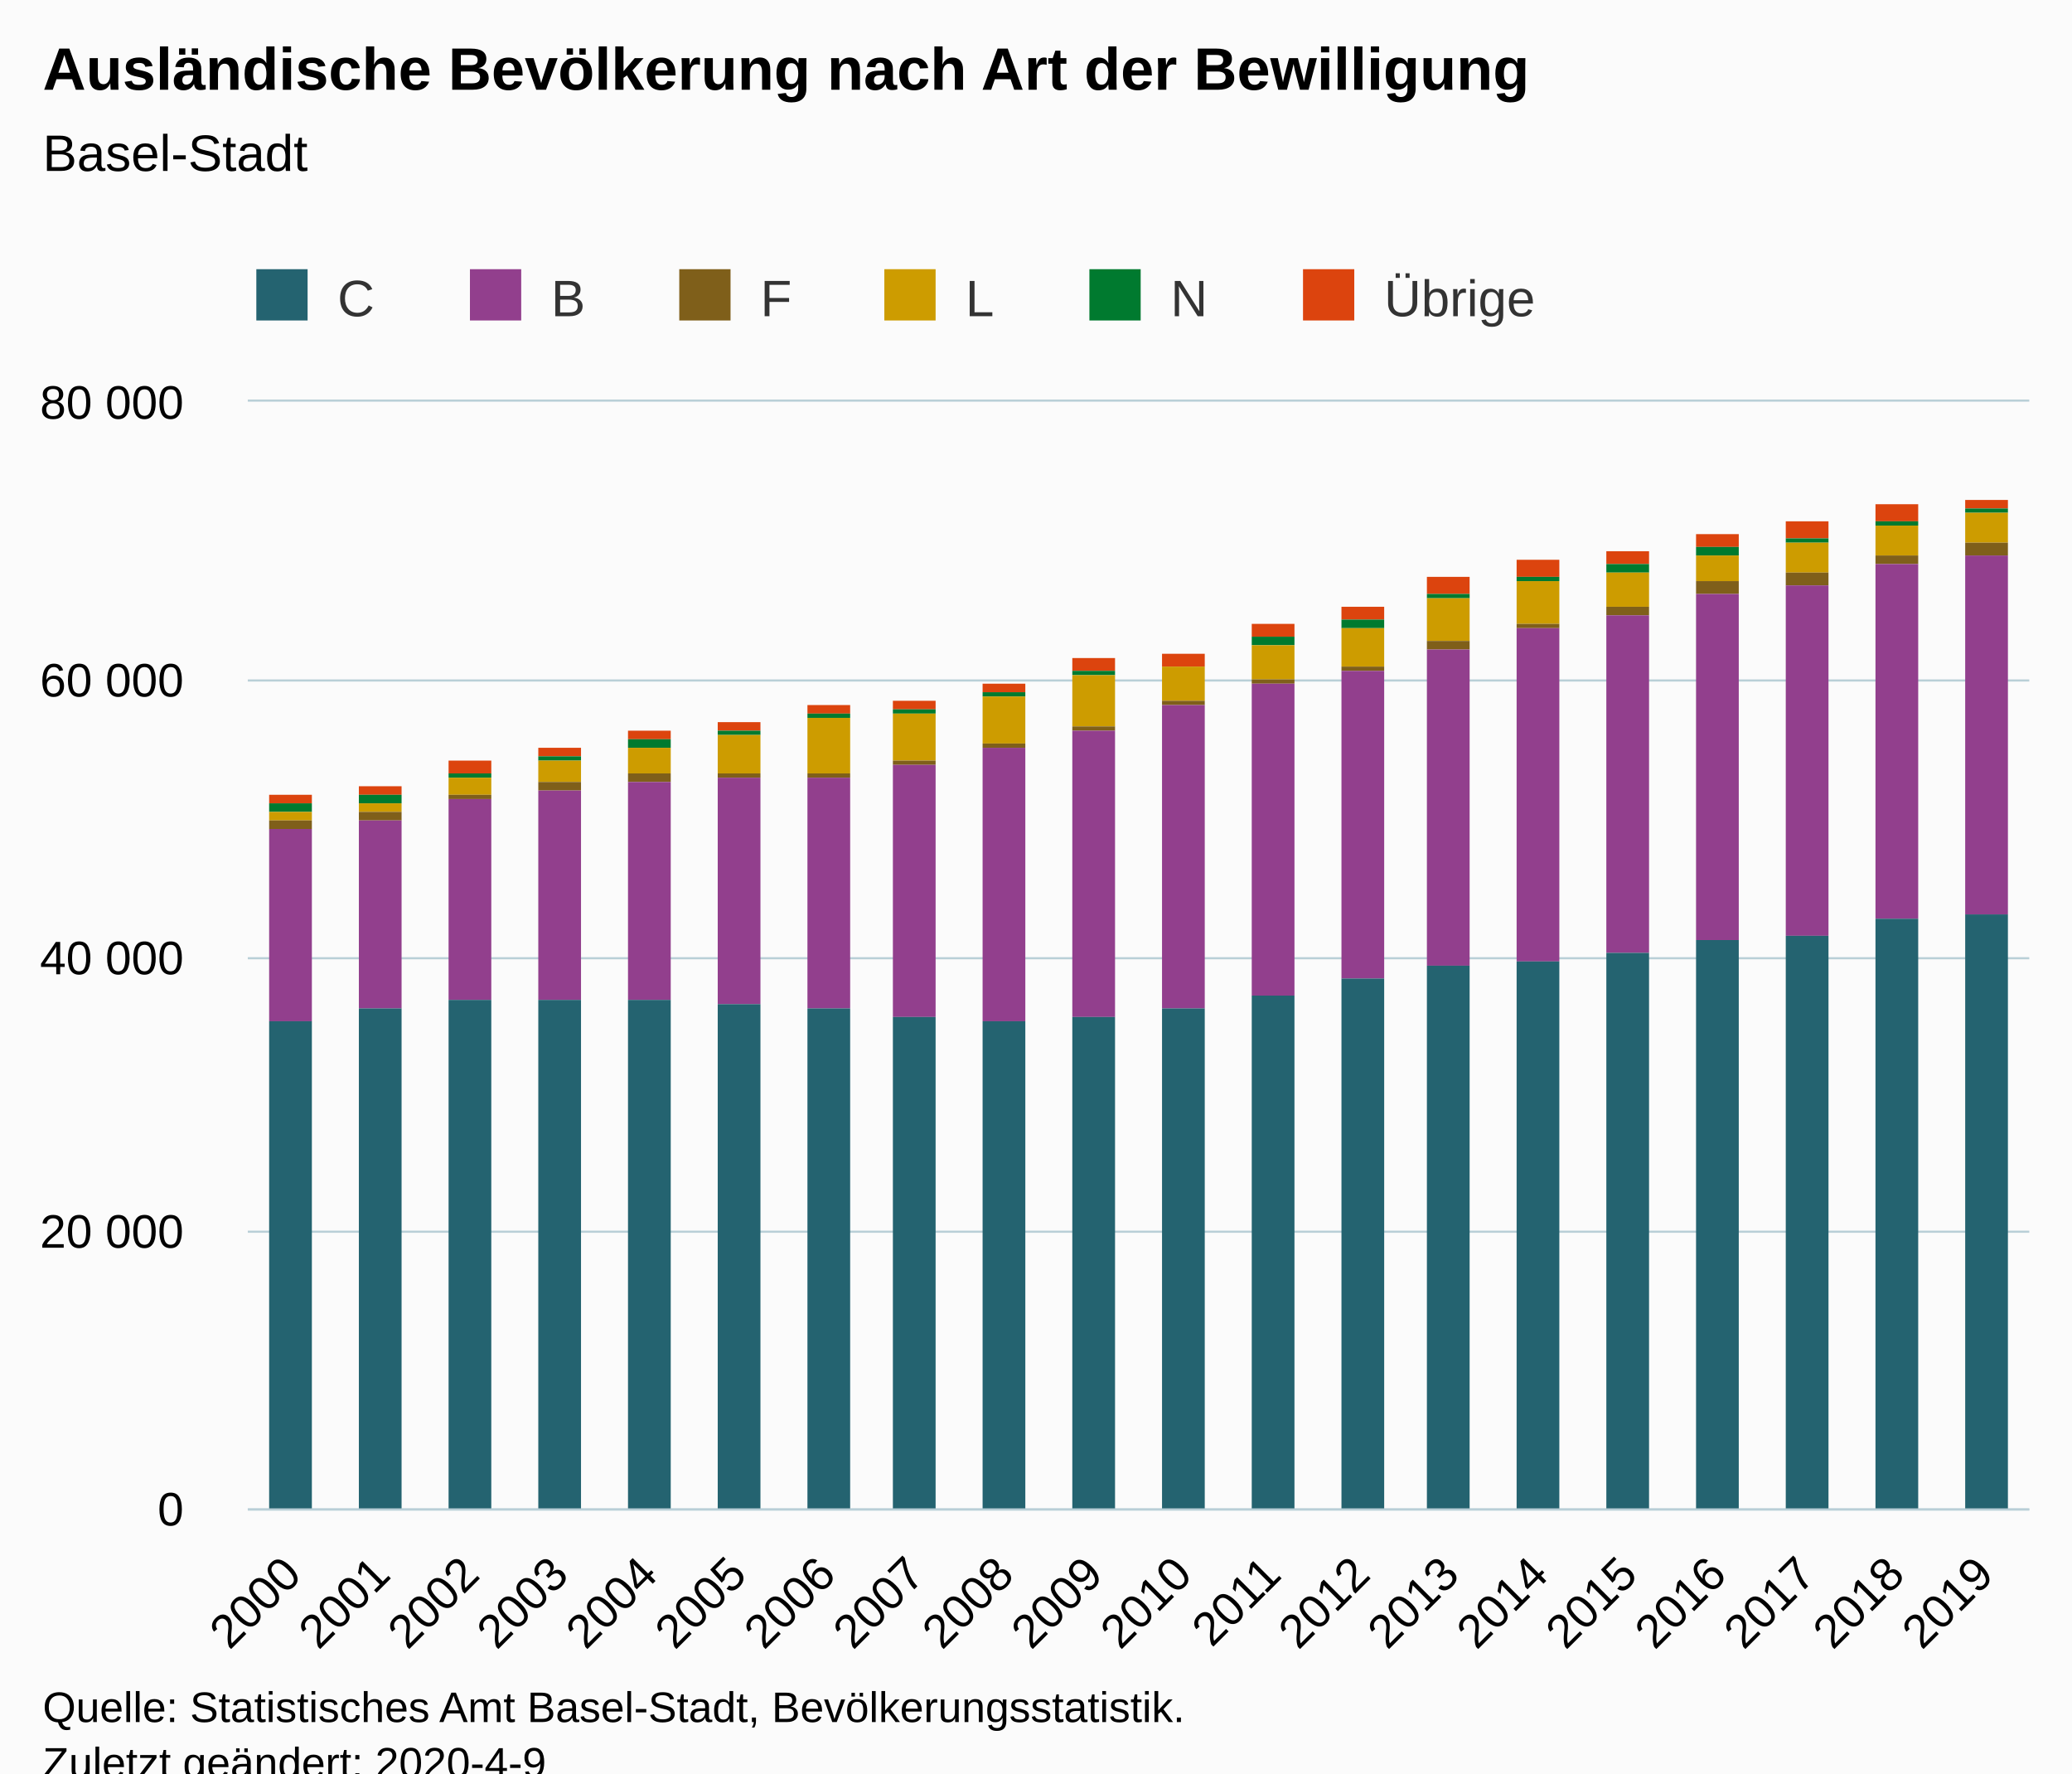
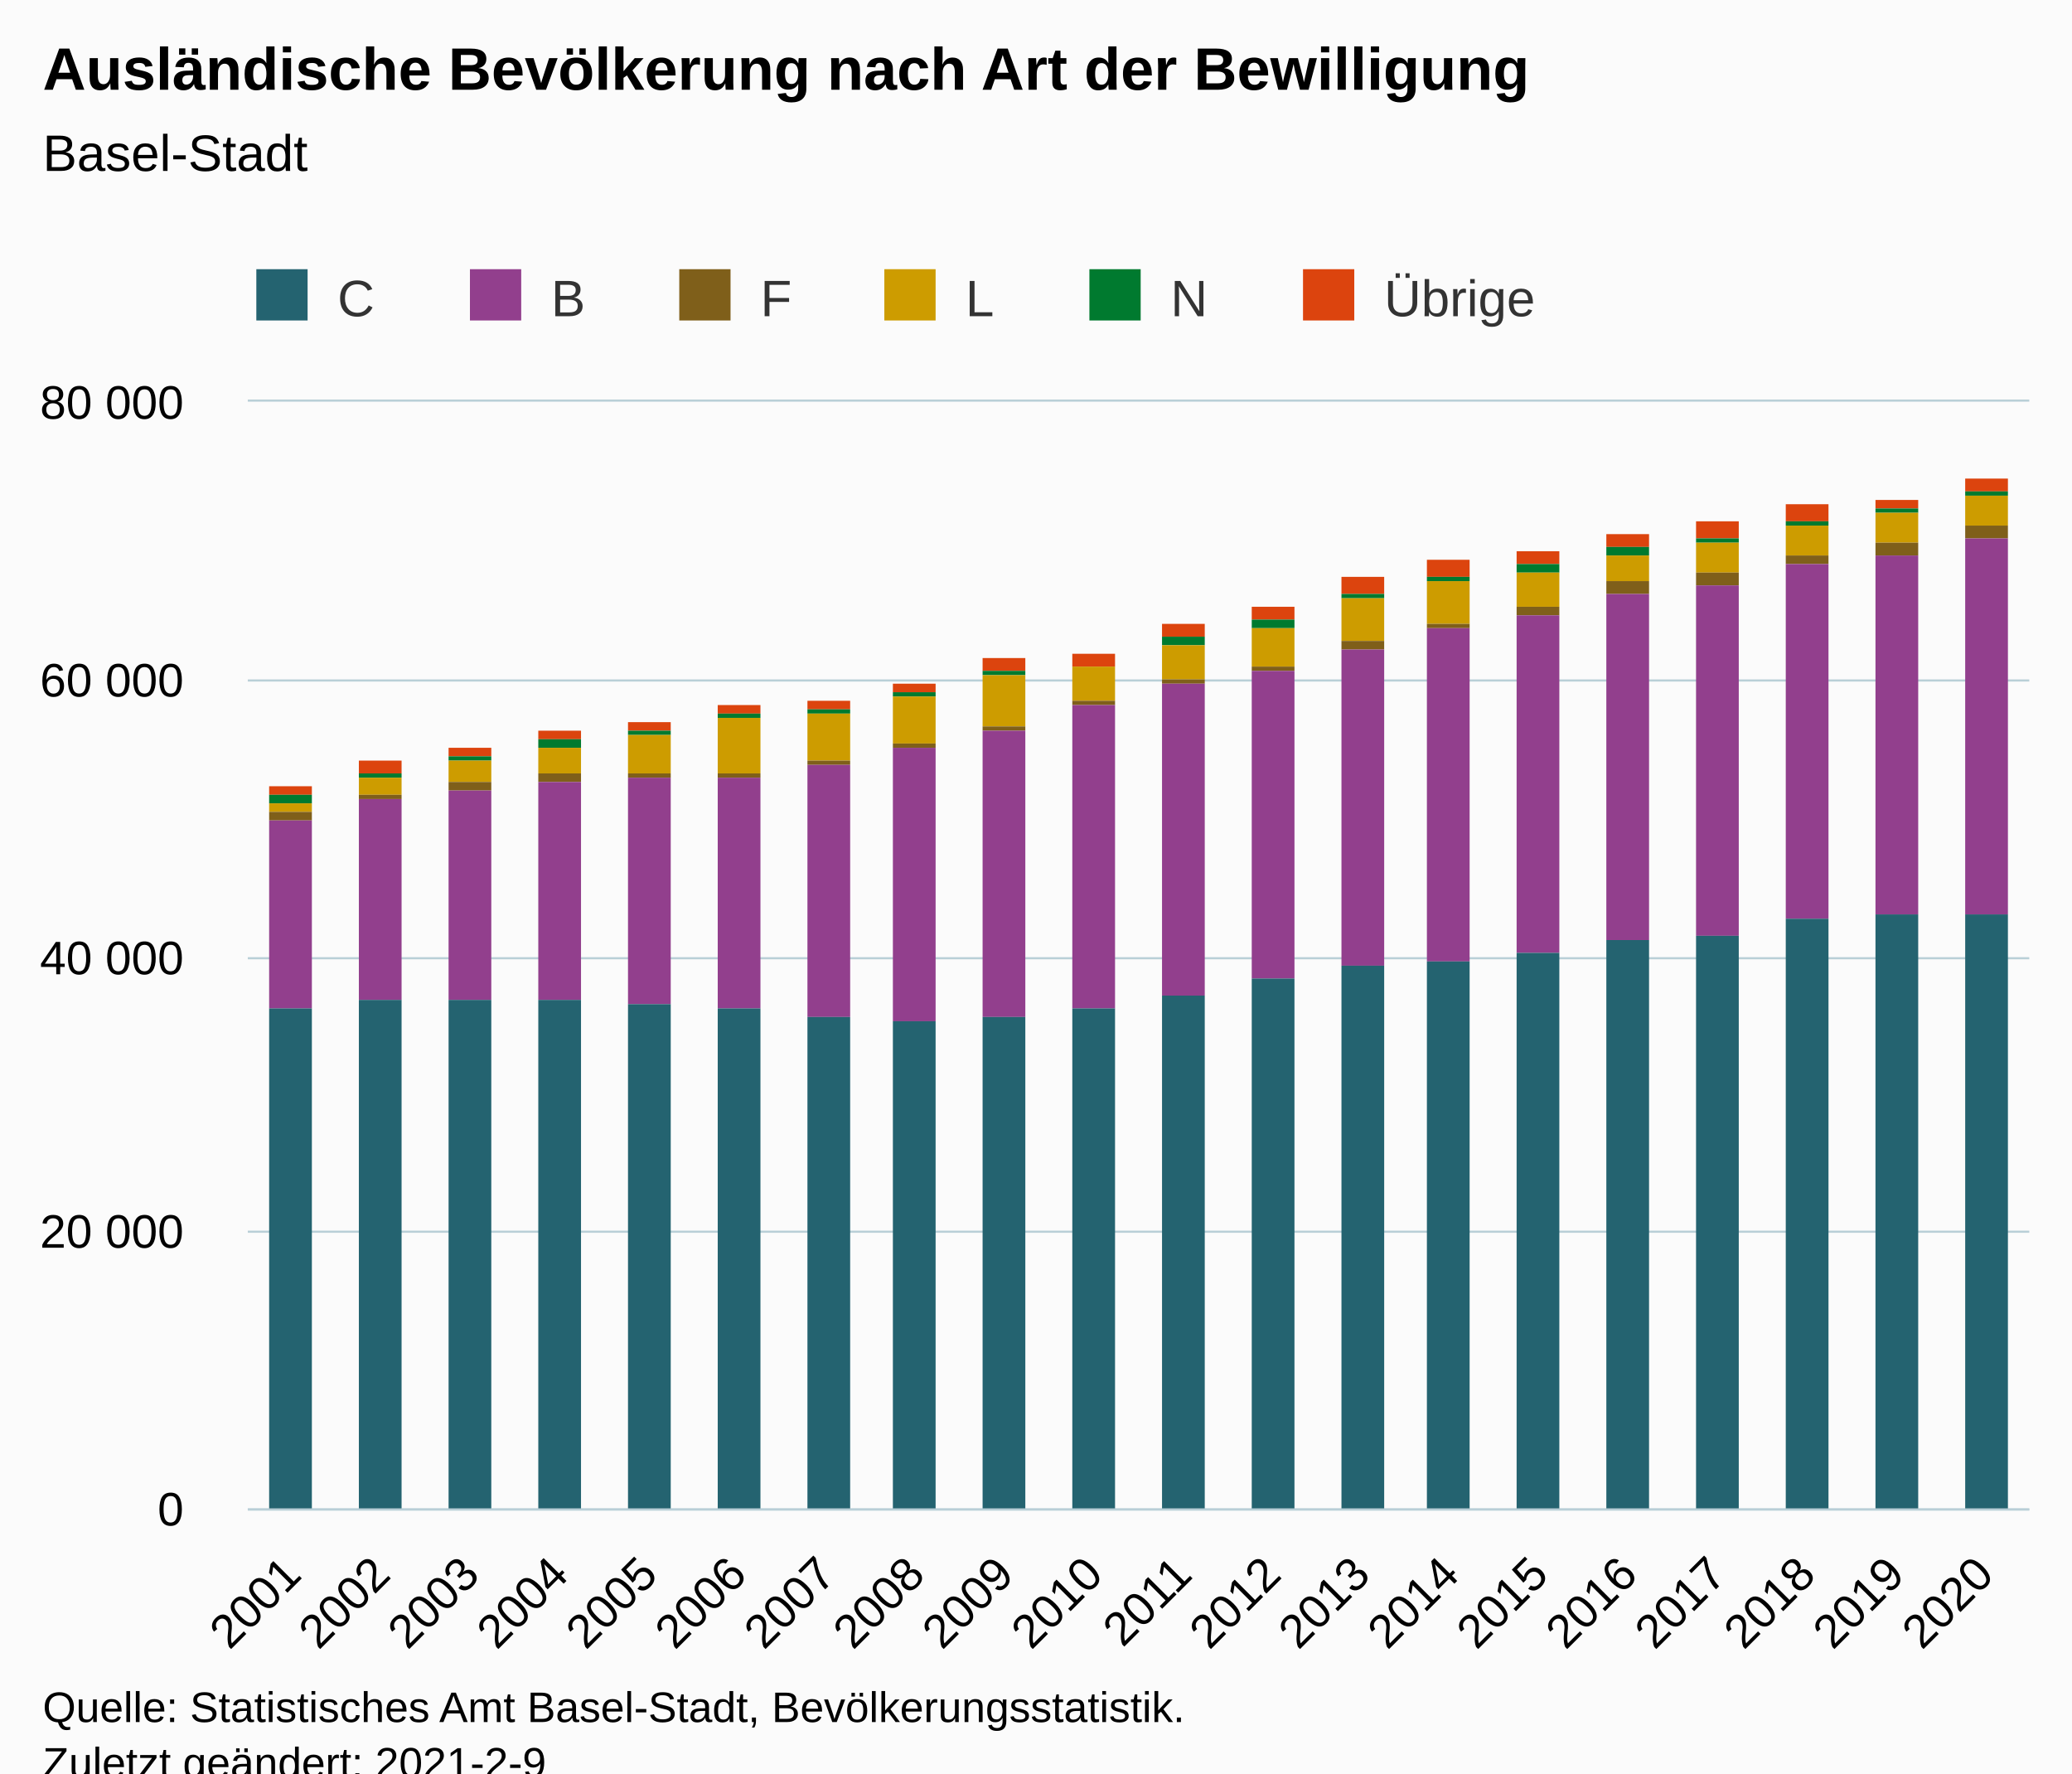
<svg xmlns="http://www.w3.org/2000/svg" version="1.1" class="highcharts-root" style="font-family:Arial;font-size:12px;" viewBox="0 0 485 415">
  <defs>
-     <clipPath id="highcharts-ls06q4h-126-">
+     <clipPath id="highcharts-sz462hm-126-">
      <rect x="0" y="0" width="417" height="259" fill="none" />
    </clipPath>
-     <clipPath id="highcharts-ls06q4h-147-">
+     <clipPath id="highcharts-sz462hm-147-">
      <rect x="0" y="0" width="417" height="259" fill="none" />
    </clipPath>
  </defs>
  <rect fill="#fbfbfb" class="highcharts-background" x="0" y="0" width="485" height="428" rx="0" ry="0" />
  <rect fill="none" class="highcharts-plot-background" x="58" y="94" width="417" height="259" />
  <g class="highcharts-pane-group" data-z-index="0" />
  <g class="highcharts-grid highcharts-xaxis-grid" data-z-index="1">
    <path fill="none" data-z-index="1" class="highcharts-grid-line" d="M 78.5 94 L 78.5 353" opacity="1" />
    <path fill="none" data-z-index="1" class="highcharts-grid-line" d="M 99.5 94 L 99.5 353" opacity="1" />
    <path fill="none" data-z-index="1" class="highcharts-grid-line" d="M 120.5 94 L 120.5 353" opacity="1" />
    <path fill="none" data-z-index="1" class="highcharts-grid-line" d="M 140.5 94 L 140.5 353" opacity="1" />
    <path fill="none" data-z-index="1" class="highcharts-grid-line" d="M 161.5 94 L 161.5 353" opacity="1" />
    <path fill="none" data-z-index="1" class="highcharts-grid-line" d="M 182.5 94 L 182.5 353" opacity="1" />
    <path fill="none" data-z-index="1" class="highcharts-grid-line" d="M 203.5 94 L 203.5 353" opacity="1" />
    <path fill="none" data-z-index="1" class="highcharts-grid-line" d="M 224.5 94 L 224.5 353" opacity="1" />
    <path fill="none" data-z-index="1" class="highcharts-grid-line" d="M 245.5 94 L 245.5 353" opacity="1" />
    <path fill="none" data-z-index="1" class="highcharts-grid-line" d="M 266.5 94 L 266.5 353" opacity="1" />
    <path fill="none" data-z-index="1" class="highcharts-grid-line" d="M 286.5 94 L 286.5 353" opacity="1" />
    <path fill="none" data-z-index="1" class="highcharts-grid-line" d="M 307.5 94 L 307.5 353" opacity="1" />
    <path fill="none" data-z-index="1" class="highcharts-grid-line" d="M 328.5 94 L 328.5 353" opacity="1" />
    <path fill="none" data-z-index="1" class="highcharts-grid-line" d="M 349.5 94 L 349.5 353" opacity="1" />
    <path fill="none" data-z-index="1" class="highcharts-grid-line" d="M 370.5 94 L 370.5 353" opacity="1" />
    <path fill="none" data-z-index="1" class="highcharts-grid-line" d="M 391.5 94 L 391.5 353" opacity="1" />
    <path fill="none" data-z-index="1" class="highcharts-grid-line" d="M 411.5 94 L 411.5 353" opacity="1" />
    <path fill="none" data-z-index="1" class="highcharts-grid-line" d="M 432.5 94 L 432.5 353" opacity="1" />
    <path fill="none" data-z-index="1" class="highcharts-grid-line" d="M 453.5 94 L 453.5 353" opacity="1" />
    <path fill="none" data-z-index="1" class="highcharts-grid-line" d="M 474.5 94 L 474.5 353" opacity="1" />
    <path fill="none" data-z-index="1" class="highcharts-grid-line" d="M 57.5 94 L 57.5 353" opacity="1" />
  </g>
  <g class="highcharts-grid highcharts-yaxis-grid" data-z-index="1">
    <path fill="none" stroke="#B9CFD7" stroke-width="0.5" data-z-index="1" class="highcharts-grid-line" d="M 58 353.25 L 475 353.25" opacity="1" />
    <path fill="none" stroke="#B9CFD7" stroke-width="0.5" data-z-index="1" class="highcharts-grid-line" d="M 58 288.25 L 475 288.25" opacity="1" />
    <path fill="none" stroke="#B9CFD7" stroke-width="0.5" data-z-index="1" class="highcharts-grid-line" d="M 58 224.25 L 475 224.25" opacity="1" />
    <path fill="none" stroke="#B9CFD7" stroke-width="0.5" data-z-index="1" class="highcharts-grid-line" d="M 58 159.25 L 475 159.25" opacity="1" />
    <path fill="none" stroke="#B9CFD7" stroke-width="0.5" data-z-index="1" class="highcharts-grid-line" d="M 58 93.75 L 475 93.75" opacity="1" />
  </g>
  <rect fill="none" class="highcharts-plot-border" data-z-index="1" x="58" y="94" width="417" height="259" />
  <g class="highcharts-axis highcharts-xaxis" data-z-index="2">
    <path fill="none" class="highcharts-axis-line" stroke="#B9CFD7" stroke-width="0.5" data-z-index="7" d="M 58 353.25 L 475 353.25" />
  </g>
  <g class="highcharts-axis highcharts-yaxis" data-z-index="2">
    <path fill="none" class="highcharts-axis-line" data-z-index="7" d="M 58 94 L 58 353" />
  </g>
  <g class="highcharts-series-group" data-z-index="3">
-     <g class="highcharts-series highcharts-series-0 highcharts-column-series" data-z-index="0.1" opacity="1" transform="translate(58,94) scale(1 1)" clip-path="url(#highcharts-ls06q4h-147-)">
-       <rect x="5" y="92" width="10" height="2" fill="#DC440E" opacity="1" class="highcharts-point" />
-       <rect x="26" y="90" width="10" height="2" fill="#DC440E" opacity="1" class="highcharts-point" />
-       <rect x="47" y="84" width="10" height="3" fill="#DC440E" opacity="1" class="highcharts-point" />
-       <rect x="68" y="81" width="10" height="2" fill="#DC440E" opacity="1" class="highcharts-point" />
-       <rect x="89" y="77" width="10" height="2" fill="#DC440E" opacity="1" class="highcharts-point" />
-       <rect x="110" y="75" width="10" height="2" fill="#DC440E" opacity="1" class="highcharts-point" />
-       <rect x="131" y="71" width="10" height="2" fill="#DC440E" opacity="1" class="highcharts-point" />
-       <rect x="151" y="70" width="10" height="2" fill="#DC440E" opacity="1" class="highcharts-point" />
-       <rect x="172" y="66" width="10" height="2" fill="#DC440E" opacity="1" class="highcharts-point" />
-       <rect x="193" y="60" width="10" height="3" fill="#DC440E" opacity="1" class="highcharts-point" />
-       <rect x="214" y="59" width="10" height="3" fill="#DC440E" opacity="1" class="highcharts-point" />
-       <rect x="235" y="52" width="10" height="3" fill="#DC440E" opacity="1" class="highcharts-point" />
-       <rect x="256" y="48" width="10" height="3" fill="#DC440E" opacity="1" class="highcharts-point" />
-       <rect x="276" y="41" width="10" height="4" fill="#DC440E" opacity="1" class="highcharts-point" />
-       <rect x="297" y="37" width="10" height="4" fill="#DC440E" opacity="1" class="highcharts-point" />
-       <rect x="318" y="35" width="10" height="3" fill="#DC440E" opacity="1" class="highcharts-point" />
-       <rect x="339" y="31" width="10" height="3" fill="#DC440E" opacity="1" class="highcharts-point" />
-       <rect x="360" y="28" width="10" height="4" fill="#DC440E" opacity="1" class="highcharts-point" />
-       <rect x="381" y="24" width="10" height="4" fill="#DC440E" opacity="1" class="highcharts-point" />
-       <rect x="402" y="23" width="10" height="2" fill="#DC440E" opacity="1" class="highcharts-point" />
+     <g class="highcharts-series highcharts-series-0 highcharts-column-series" data-z-index="0.1" opacity="1" transform="translate(58,94) scale(1 1)" clip-path="url(#highcharts-sz462hm-147-)">
+       <rect x="5" y="90" width="10" height="2" fill="#DC440E" opacity="1" class="highcharts-point" />
+       <rect x="26" y="84" width="10" height="3" fill="#DC440E" opacity="1" class="highcharts-point" />
+       <rect x="47" y="81" width="10" height="2" fill="#DC440E" opacity="1" class="highcharts-point" />
+       <rect x="68" y="77" width="10" height="2" fill="#DC440E" opacity="1" class="highcharts-point" />
+       <rect x="89" y="75" width="10" height="2" fill="#DC440E" opacity="1" class="highcharts-point" />
+       <rect x="110" y="71" width="10" height="2" fill="#DC440E" opacity="1" class="highcharts-point" />
+       <rect x="131" y="70" width="10" height="2" fill="#DC440E" opacity="1" class="highcharts-point" />
+       <rect x="151" y="66" width="10" height="2" fill="#DC440E" opacity="1" class="highcharts-point" />
+       <rect x="172" y="60" width="10" height="3" fill="#DC440E" opacity="1" class="highcharts-point" />
+       <rect x="193" y="59" width="10" height="3" fill="#DC440E" opacity="1" class="highcharts-point" />
+       <rect x="214" y="52" width="10" height="3" fill="#DC440E" opacity="1" class="highcharts-point" />
+       <rect x="235" y="48" width="10" height="3" fill="#DC440E" opacity="1" class="highcharts-point" />
+       <rect x="256" y="41" width="10" height="4" fill="#DC440E" opacity="1" class="highcharts-point" />
+       <rect x="276" y="37" width="10" height="4" fill="#DC440E" opacity="1" class="highcharts-point" />
+       <rect x="297" y="35" width="10" height="3" fill="#DC440E" opacity="1" class="highcharts-point" />
+       <rect x="318" y="31" width="10" height="3" fill="#DC440E" opacity="1" class="highcharts-point" />
+       <rect x="339" y="28" width="10" height="4" fill="#DC440E" opacity="1" class="highcharts-point" />
+       <rect x="360" y="24" width="10" height="4" fill="#DC440E" opacity="1" class="highcharts-point" />
+       <rect x="381" y="23" width="10" height="2" fill="#DC440E" opacity="1" class="highcharts-point" />
+       <rect x="402" y="18" width="10" height="3" fill="#DC440E" opacity="1" class="highcharts-point" />
    </g>
    <g class="highcharts-markers highcharts-series-0 highcharts-column-series" data-z-index="0.1" opacity="1" transform="translate(58,94) scale(1 1)" clip-path="none" />
-     <g class="highcharts-series highcharts-series-1 highcharts-column-series" data-z-index="0.1" opacity="1" transform="translate(58,94) scale(1 1)" clip-path="url(#highcharts-ls06q4h-147-)">
-       <rect x="5" y="94" width="10" height="2" fill="#007A2F" opacity="1" class="highcharts-point" />
-       <rect x="26" y="92" width="10" height="2" fill="#007A2F" opacity="1" class="highcharts-point" />
-       <rect x="47" y="87" width="10" height="1" fill="#007A2F" opacity="1" class="highcharts-point" />
-       <rect x="68" y="83" width="10" height="1" fill="#007A2F" opacity="1" class="highcharts-point" />
-       <rect x="89" y="79" width="10" height="2" fill="#007A2F" opacity="1" class="highcharts-point" />
-       <rect x="110" y="77" width="10" height="1" fill="#007A2F" opacity="1" class="highcharts-point" />
-       <rect x="131" y="73" width="10" height="1" fill="#007A2F" opacity="1" class="highcharts-point" />
-       <rect x="151" y="72" width="10" height="1" fill="#007A2F" opacity="1" class="highcharts-point" />
-       <rect x="172" y="68" width="10" height="1" fill="#007A2F" opacity="1" class="highcharts-point" />
-       <rect x="193" y="63" width="10" height="1" fill="#007A2F" opacity="1" class="highcharts-point" />
-       <rect x="214" y="62" width="10" height="0" fill="#007A2F" opacity="1" class="highcharts-point" />
-       <rect x="235" y="55" width="10" height="2" fill="#007A2F" opacity="1" class="highcharts-point" />
-       <rect x="256" y="51" width="10" height="2" fill="#007A2F" opacity="1" class="highcharts-point" />
-       <rect x="276" y="45" width="10" height="1" fill="#007A2F" opacity="1" class="highcharts-point" />
-       <rect x="297" y="41" width="10" height="1" fill="#007A2F" opacity="1" class="highcharts-point" />
-       <rect x="318" y="38" width="10" height="2" fill="#007A2F" opacity="1" class="highcharts-point" />
-       <rect x="339" y="34" width="10" height="2" fill="#007A2F" opacity="1" class="highcharts-point" />
-       <rect x="360" y="32" width="10" height="1" fill="#007A2F" opacity="1" class="highcharts-point" />
-       <rect x="381" y="28" width="10" height="1" fill="#007A2F" opacity="1" class="highcharts-point" />
-       <rect x="402" y="25" width="10" height="1" fill="#007A2F" opacity="1" class="highcharts-point" />
+     <g class="highcharts-series highcharts-series-1 highcharts-column-series" data-z-index="0.1" opacity="1" transform="translate(58,94) scale(1 1)" clip-path="url(#highcharts-sz462hm-147-)">
+       <rect x="5" y="92" width="10" height="2" fill="#007A2F" opacity="1" class="highcharts-point" />
+       <rect x="26" y="87" width="10" height="1" fill="#007A2F" opacity="1" class="highcharts-point" />
+       <rect x="47" y="83" width="10" height="1" fill="#007A2F" opacity="1" class="highcharts-point" />
+       <rect x="68" y="79" width="10" height="2" fill="#007A2F" opacity="1" class="highcharts-point" />
+       <rect x="89" y="77" width="10" height="1" fill="#007A2F" opacity="1" class="highcharts-point" />
+       <rect x="110" y="73" width="10" height="1" fill="#007A2F" opacity="1" class="highcharts-point" />
+       <rect x="131" y="72" width="10" height="1" fill="#007A2F" opacity="1" class="highcharts-point" />
+       <rect x="151" y="68" width="10" height="1" fill="#007A2F" opacity="1" class="highcharts-point" />
+       <rect x="172" y="63" width="10" height="1" fill="#007A2F" opacity="1" class="highcharts-point" />
+       <rect x="193" y="62" width="10" height="0" fill="#007A2F" opacity="1" class="highcharts-point" />
+       <rect x="214" y="55" width="10" height="2" fill="#007A2F" opacity="1" class="highcharts-point" />
+       <rect x="235" y="51" width="10" height="2" fill="#007A2F" opacity="1" class="highcharts-point" />
+       <rect x="256" y="45" width="10" height="1" fill="#007A2F" opacity="1" class="highcharts-point" />
+       <rect x="276" y="41" width="10" height="1" fill="#007A2F" opacity="1" class="highcharts-point" />
+       <rect x="297" y="38" width="10" height="2" fill="#007A2F" opacity="1" class="highcharts-point" />
+       <rect x="318" y="34" width="10" height="2" fill="#007A2F" opacity="1" class="highcharts-point" />
+       <rect x="339" y="32" width="10" height="1" fill="#007A2F" opacity="1" class="highcharts-point" />
+       <rect x="360" y="28" width="10" height="1" fill="#007A2F" opacity="1" class="highcharts-point" />
+       <rect x="381" y="25" width="10" height="1" fill="#007A2F" opacity="1" class="highcharts-point" />
+       <rect x="402" y="21" width="10" height="1" fill="#007A2F" opacity="1" class="highcharts-point" />
    </g>
    <g class="highcharts-markers highcharts-series-1 highcharts-column-series" data-z-index="0.1" opacity="1" transform="translate(58,94) scale(1 1)" clip-path="none" />
-     <g class="highcharts-series highcharts-series-2 highcharts-column-series" data-z-index="0.1" opacity="1" transform="translate(58,94) scale(1 1)" clip-path="url(#highcharts-ls06q4h-147-)">
-       <rect x="5" y="96" width="10" height="2" fill="#CD9C00" opacity="1" class="highcharts-point" />
-       <rect x="26" y="94" width="10" height="2" fill="#CD9C00" opacity="1" class="highcharts-point" />
-       <rect x="47" y="88" width="10" height="4" fill="#CD9C00" opacity="1" class="highcharts-point" />
-       <rect x="68" y="84" width="10" height="5" fill="#CD9C00" opacity="1" class="highcharts-point" />
-       <rect x="89" y="81" width="10" height="6" fill="#CD9C00" opacity="1" class="highcharts-point" />
-       <rect x="110" y="78" width="10" height="9" fill="#CD9C00" opacity="1" class="highcharts-point" />
-       <rect x="131" y="74" width="10" height="13" fill="#CD9C00" opacity="1" class="highcharts-point" />
-       <rect x="151" y="73" width="10" height="11" fill="#CD9C00" opacity="1" class="highcharts-point" />
-       <rect x="172" y="69" width="10" height="11" fill="#CD9C00" opacity="1" class="highcharts-point" />
-       <rect x="193" y="64" width="10" height="12" fill="#CD9C00" opacity="1" class="highcharts-point" />
-       <rect x="214" y="62" width="10" height="8" fill="#CD9C00" opacity="1" class="highcharts-point" />
-       <rect x="235" y="57" width="10" height="8" fill="#CD9C00" opacity="1" class="highcharts-point" />
-       <rect x="256" y="53" width="10" height="9" fill="#CD9C00" opacity="1" class="highcharts-point" />
-       <rect x="276" y="46" width="10" height="10" fill="#CD9C00" opacity="1" class="highcharts-point" />
-       <rect x="297" y="42" width="10" height="10" fill="#CD9C00" opacity="1" class="highcharts-point" />
-       <rect x="318" y="40" width="10" height="8" fill="#CD9C00" opacity="1" class="highcharts-point" />
-       <rect x="339" y="36" width="10" height="6" fill="#CD9C00" opacity="1" class="highcharts-point" />
-       <rect x="360" y="33" width="10" height="7" fill="#CD9C00" opacity="1" class="highcharts-point" />
-       <rect x="381" y="29" width="10" height="7" fill="#CD9C00" opacity="1" class="highcharts-point" />
-       <rect x="402" y="26" width="10" height="7" fill="#CD9C00" opacity="1" class="highcharts-point" />
+     <g class="highcharts-series highcharts-series-2 highcharts-column-series" data-z-index="0.1" opacity="1" transform="translate(58,94) scale(1 1)" clip-path="url(#highcharts-sz462hm-147-)">
+       <rect x="5" y="94" width="10" height="2" fill="#CD9C00" opacity="1" class="highcharts-point" />
+       <rect x="26" y="88" width="10" height="4" fill="#CD9C00" opacity="1" class="highcharts-point" />
+       <rect x="47" y="84" width="10" height="5" fill="#CD9C00" opacity="1" class="highcharts-point" />
+       <rect x="68" y="81" width="10" height="6" fill="#CD9C00" opacity="1" class="highcharts-point" />
+       <rect x="89" y="78" width="10" height="9" fill="#CD9C00" opacity="1" class="highcharts-point" />
+       <rect x="110" y="74" width="10" height="13" fill="#CD9C00" opacity="1" class="highcharts-point" />
+       <rect x="131" y="73" width="10" height="11" fill="#CD9C00" opacity="1" class="highcharts-point" />
+       <rect x="151" y="69" width="10" height="11" fill="#CD9C00" opacity="1" class="highcharts-point" />
+       <rect x="172" y="64" width="10" height="12" fill="#CD9C00" opacity="1" class="highcharts-point" />
+       <rect x="193" y="62" width="10" height="8" fill="#CD9C00" opacity="1" class="highcharts-point" />
+       <rect x="214" y="57" width="10" height="8" fill="#CD9C00" opacity="1" class="highcharts-point" />
+       <rect x="235" y="53" width="10" height="9" fill="#CD9C00" opacity="1" class="highcharts-point" />
+       <rect x="256" y="46" width="10" height="10" fill="#CD9C00" opacity="1" class="highcharts-point" />
+       <rect x="276" y="42" width="10" height="10" fill="#CD9C00" opacity="1" class="highcharts-point" />
+       <rect x="297" y="40" width="10" height="8" fill="#CD9C00" opacity="1" class="highcharts-point" />
+       <rect x="318" y="36" width="10" height="6" fill="#CD9C00" opacity="1" class="highcharts-point" />
+       <rect x="339" y="33" width="10" height="7" fill="#CD9C00" opacity="1" class="highcharts-point" />
+       <rect x="360" y="29" width="10" height="7" fill="#CD9C00" opacity="1" class="highcharts-point" />
+       <rect x="381" y="26" width="10" height="7" fill="#CD9C00" opacity="1" class="highcharts-point" />
+       <rect x="402" y="22" width="10" height="7" fill="#CD9C00" opacity="1" class="highcharts-point" />
    </g>
    <g class="highcharts-markers highcharts-series-2 highcharts-column-series" data-z-index="0.1" opacity="1" transform="translate(58,94) scale(1 1)" clip-path="none" />
-     <g class="highcharts-series highcharts-series-3 highcharts-column-series" data-z-index="0.1" opacity="1" transform="translate(58,94) scale(1 1)" clip-path="url(#highcharts-ls06q4h-147-)">
-       <rect x="5" y="98" width="10" height="2" fill="#7F5F1A" opacity="1" class="highcharts-point" />
-       <rect x="26" y="96" width="10" height="2" fill="#7F5F1A" opacity="1" class="highcharts-point" />
-       <rect x="47" y="92" width="10" height="1" fill="#7F5F1A" opacity="1" class="highcharts-point" />
-       <rect x="68" y="89" width="10" height="2" fill="#7F5F1A" opacity="1" class="highcharts-point" />
-       <rect x="89" y="87" width="10" height="2" fill="#7F5F1A" opacity="1" class="highcharts-point" />
+     <g class="highcharts-series highcharts-series-3 highcharts-column-series" data-z-index="0.1" opacity="1" transform="translate(58,94) scale(1 1)" clip-path="url(#highcharts-sz462hm-147-)">
+       <rect x="5" y="96" width="10" height="2" fill="#7F5F1A" opacity="1" class="highcharts-point" />
+       <rect x="26" y="92" width="10" height="1" fill="#7F5F1A" opacity="1" class="highcharts-point" />
+       <rect x="47" y="89" width="10" height="2" fill="#7F5F1A" opacity="1" class="highcharts-point" />
+       <rect x="68" y="87" width="10" height="2" fill="#7F5F1A" opacity="1" class="highcharts-point" />
+       <rect x="89" y="87" width="10" height="1" fill="#7F5F1A" opacity="1" class="highcharts-point" />
      <rect x="110" y="87" width="10" height="1" fill="#7F5F1A" opacity="1" class="highcharts-point" />
-       <rect x="131" y="87" width="10" height="1" fill="#7F5F1A" opacity="1" class="highcharts-point" />
-       <rect x="151" y="84" width="10" height="1" fill="#7F5F1A" opacity="1" class="highcharts-point" />
-       <rect x="172" y="80" width="10" height="1" fill="#7F5F1A" opacity="1" class="highcharts-point" />
-       <rect x="193" y="76" width="10" height="1" fill="#7F5F1A" opacity="1" class="highcharts-point" />
-       <rect x="214" y="70" width="10" height="1" fill="#7F5F1A" opacity="1" class="highcharts-point" />
-       <rect x="235" y="65" width="10" height="1" fill="#7F5F1A" opacity="1" class="highcharts-point" />
-       <rect x="256" y="62" width="10" height="1" fill="#7F5F1A" opacity="1" class="highcharts-point" />
-       <rect x="276" y="56" width="10" height="2" fill="#7F5F1A" opacity="1" class="highcharts-point" />
-       <rect x="297" y="52" width="10" height="1" fill="#7F5F1A" opacity="1" class="highcharts-point" />
-       <rect x="318" y="48" width="10" height="2" fill="#7F5F1A" opacity="1" class="highcharts-point" />
-       <rect x="339" y="42" width="10" height="3" fill="#7F5F1A" opacity="1" class="highcharts-point" />
-       <rect x="360" y="40" width="10" height="3" fill="#7F5F1A" opacity="1" class="highcharts-point" />
-       <rect x="381" y="36" width="10" height="2" fill="#7F5F1A" opacity="1" class="highcharts-point" />
-       <rect x="402" y="33" width="10" height="3" fill="#7F5F1A" opacity="1" class="highcharts-point" />
+       <rect x="131" y="84" width="10" height="1" fill="#7F5F1A" opacity="1" class="highcharts-point" />
+       <rect x="151" y="80" width="10" height="1" fill="#7F5F1A" opacity="1" class="highcharts-point" />
+       <rect x="172" y="76" width="10" height="1" fill="#7F5F1A" opacity="1" class="highcharts-point" />
+       <rect x="193" y="70" width="10" height="1" fill="#7F5F1A" opacity="1" class="highcharts-point" />
+       <rect x="214" y="65" width="10" height="1" fill="#7F5F1A" opacity="1" class="highcharts-point" />
+       <rect x="235" y="62" width="10" height="1" fill="#7F5F1A" opacity="1" class="highcharts-point" />
+       <rect x="256" y="56" width="10" height="2" fill="#7F5F1A" opacity="1" class="highcharts-point" />
+       <rect x="276" y="52" width="10" height="1" fill="#7F5F1A" opacity="1" class="highcharts-point" />
+       <rect x="297" y="48" width="10" height="2" fill="#7F5F1A" opacity="1" class="highcharts-point" />
+       <rect x="318" y="42" width="10" height="3" fill="#7F5F1A" opacity="1" class="highcharts-point" />
+       <rect x="339" y="40" width="10" height="3" fill="#7F5F1A" opacity="1" class="highcharts-point" />
+       <rect x="360" y="36" width="10" height="2" fill="#7F5F1A" opacity="1" class="highcharts-point" />
+       <rect x="381" y="33" width="10" height="3" fill="#7F5F1A" opacity="1" class="highcharts-point" />
+       <rect x="402" y="29" width="10" height="3" fill="#7F5F1A" opacity="1" class="highcharts-point" />
    </g>
    <g class="highcharts-markers highcharts-series-3 highcharts-column-series" data-z-index="0.1" opacity="1" transform="translate(58,94) scale(1 1)" clip-path="none" />
-     <g class="highcharts-series highcharts-series-4 highcharts-column-series" data-z-index="0.1" opacity="1" transform="translate(58,94) scale(1 1)" clip-path="url(#highcharts-ls06q4h-147-)">
-       <rect x="5" y="100" width="10" height="45" fill="#923F8D" opacity="1" class="highcharts-point" />
-       <rect x="26" y="98" width="10" height="44" fill="#923F8D" opacity="1" class="highcharts-point" />
-       <rect x="47" y="93" width="10" height="47" fill="#923F8D" opacity="1" class="highcharts-point" />
-       <rect x="68" y="91" width="10" height="49" fill="#923F8D" opacity="1" class="highcharts-point" />
-       <rect x="89" y="89" width="10" height="51" fill="#923F8D" opacity="1" class="highcharts-point" />
-       <rect x="110" y="88" width="10" height="53" fill="#923F8D" opacity="1" class="highcharts-point" />
-       <rect x="131" y="88" width="10" height="54" fill="#923F8D" opacity="1" class="highcharts-point" />
-       <rect x="151" y="85" width="10" height="59" fill="#923F8D" opacity="1" class="highcharts-point" />
-       <rect x="172" y="81" width="10" height="64" fill="#923F8D" opacity="1" class="highcharts-point" />
-       <rect x="193" y="77" width="10" height="67" fill="#923F8D" opacity="1" class="highcharts-point" />
-       <rect x="214" y="71" width="10" height="71" fill="#923F8D" opacity="1" class="highcharts-point" />
-       <rect x="235" y="66" width="10" height="73" fill="#923F8D" opacity="1" class="highcharts-point" />
-       <rect x="256" y="63" width="10" height="72" fill="#923F8D" opacity="1" class="highcharts-point" />
-       <rect x="276" y="58" width="10" height="74" fill="#923F8D" opacity="1" class="highcharts-point" />
-       <rect x="297" y="53" width="10" height="78" fill="#923F8D" opacity="1" class="highcharts-point" />
-       <rect x="318" y="50" width="10" height="79" fill="#923F8D" opacity="1" class="highcharts-point" />
-       <rect x="339" y="45" width="10" height="81" fill="#923F8D" opacity="1" class="highcharts-point" />
-       <rect x="360" y="43" width="10" height="82" fill="#923F8D" opacity="1" class="highcharts-point" />
-       <rect x="381" y="38" width="10" height="83" fill="#923F8D" opacity="1" class="highcharts-point" />
-       <rect x="402" y="36" width="10" height="84" fill="#923F8D" opacity="1" class="highcharts-point" />
+     <g class="highcharts-series highcharts-series-4 highcharts-column-series" data-z-index="0.1" opacity="1" transform="translate(58,94) scale(1 1)" clip-path="url(#highcharts-sz462hm-147-)">
+       <rect x="5" y="98" width="10" height="44" fill="#923F8D" opacity="1" class="highcharts-point" />
+       <rect x="26" y="93" width="10" height="47" fill="#923F8D" opacity="1" class="highcharts-point" />
+       <rect x="47" y="91" width="10" height="49" fill="#923F8D" opacity="1" class="highcharts-point" />
+       <rect x="68" y="89" width="10" height="51" fill="#923F8D" opacity="1" class="highcharts-point" />
+       <rect x="89" y="88" width="10" height="53" fill="#923F8D" opacity="1" class="highcharts-point" />
+       <rect x="110" y="88" width="10" height="54" fill="#923F8D" opacity="1" class="highcharts-point" />
+       <rect x="131" y="85" width="10" height="59" fill="#923F8D" opacity="1" class="highcharts-point" />
+       <rect x="151" y="81" width="10" height="64" fill="#923F8D" opacity="1" class="highcharts-point" />
+       <rect x="172" y="77" width="10" height="67" fill="#923F8D" opacity="1" class="highcharts-point" />
+       <rect x="193" y="71" width="10" height="71" fill="#923F8D" opacity="1" class="highcharts-point" />
+       <rect x="214" y="66" width="10" height="73" fill="#923F8D" opacity="1" class="highcharts-point" />
+       <rect x="235" y="63" width="10" height="72" fill="#923F8D" opacity="1" class="highcharts-point" />
+       <rect x="256" y="58" width="10" height="74" fill="#923F8D" opacity="1" class="highcharts-point" />
+       <rect x="276" y="53" width="10" height="78" fill="#923F8D" opacity="1" class="highcharts-point" />
+       <rect x="297" y="50" width="10" height="79" fill="#923F8D" opacity="1" class="highcharts-point" />
+       <rect x="318" y="45" width="10" height="81" fill="#923F8D" opacity="1" class="highcharts-point" />
+       <rect x="339" y="43" width="10" height="82" fill="#923F8D" opacity="1" class="highcharts-point" />
+       <rect x="360" y="38" width="10" height="83" fill="#923F8D" opacity="1" class="highcharts-point" />
+       <rect x="381" y="36" width="10" height="84" fill="#923F8D" opacity="1" class="highcharts-point" />
+       <rect x="402" y="32" width="10" height="88" fill="#923F8D" opacity="1" class="highcharts-point" />
    </g>
    <g class="highcharts-markers highcharts-series-4 highcharts-column-series" data-z-index="0.1" opacity="1" transform="translate(58,94) scale(1 1)" clip-path="none" />
-     <g class="highcharts-series highcharts-series-5 highcharts-column-series" data-z-index="0.1" opacity="1" transform="translate(58,94) scale(1 1)" clip-path="url(#highcharts-ls06q4h-147-)">
-       <rect x="5" y="145" width="10" height="115" fill="#246370" opacity="1" class="highcharts-point" />
-       <rect x="26" y="142" width="10" height="118" fill="#246370" opacity="1" class="highcharts-point" />
+     <g class="highcharts-series highcharts-series-5 highcharts-column-series" data-z-index="0.1" opacity="1" transform="translate(58,94) scale(1 1)" clip-path="url(#highcharts-sz462hm-147-)">
+       <rect x="5" y="142" width="10" height="118" fill="#246370" opacity="1" class="highcharts-point" />
+       <rect x="26" y="140" width="10" height="120" fill="#246370" opacity="1" class="highcharts-point" />
      <rect x="47" y="140" width="10" height="120" fill="#246370" opacity="1" class="highcharts-point" />
      <rect x="68" y="140" width="10" height="120" fill="#246370" opacity="1" class="highcharts-point" />
-       <rect x="89" y="140" width="10" height="120" fill="#246370" opacity="1" class="highcharts-point" />
-       <rect x="110" y="141" width="10" height="119" fill="#246370" opacity="1" class="highcharts-point" />
-       <rect x="131" y="142" width="10" height="118" fill="#246370" opacity="1" class="highcharts-point" />
-       <rect x="151" y="144" width="10" height="116" fill="#246370" opacity="1" class="highcharts-point" />
-       <rect x="172" y="145" width="10" height="115" fill="#246370" opacity="1" class="highcharts-point" />
-       <rect x="193" y="144" width="10" height="116" fill="#246370" opacity="1" class="highcharts-point" />
-       <rect x="214" y="142" width="10" height="118" fill="#246370" opacity="1" class="highcharts-point" />
-       <rect x="235" y="139" width="10" height="121" fill="#246370" opacity="1" class="highcharts-point" />
-       <rect x="256" y="135" width="10" height="125" fill="#246370" opacity="1" class="highcharts-point" />
-       <rect x="276" y="132" width="10" height="128" fill="#246370" opacity="1" class="highcharts-point" />
-       <rect x="297" y="131" width="10" height="129" fill="#246370" opacity="1" class="highcharts-point" />
-       <rect x="318" y="129" width="10" height="131" fill="#246370" opacity="1" class="highcharts-point" />
-       <rect x="339" y="126" width="10" height="134" fill="#246370" opacity="1" class="highcharts-point" />
-       <rect x="360" y="125" width="10" height="135" fill="#246370" opacity="1" class="highcharts-point" />
-       <rect x="381" y="121" width="10" height="139" fill="#246370" opacity="1" class="highcharts-point" />
+       <rect x="89" y="141" width="10" height="119" fill="#246370" opacity="1" class="highcharts-point" />
+       <rect x="110" y="142" width="10" height="118" fill="#246370" opacity="1" class="highcharts-point" />
+       <rect x="131" y="144" width="10" height="116" fill="#246370" opacity="1" class="highcharts-point" />
+       <rect x="151" y="145" width="10" height="115" fill="#246370" opacity="1" class="highcharts-point" />
+       <rect x="172" y="144" width="10" height="116" fill="#246370" opacity="1" class="highcharts-point" />
+       <rect x="193" y="142" width="10" height="118" fill="#246370" opacity="1" class="highcharts-point" />
+       <rect x="214" y="139" width="10" height="121" fill="#246370" opacity="1" class="highcharts-point" />
+       <rect x="235" y="135" width="10" height="125" fill="#246370" opacity="1" class="highcharts-point" />
+       <rect x="256" y="132" width="10" height="128" fill="#246370" opacity="1" class="highcharts-point" />
+       <rect x="276" y="131" width="10" height="129" fill="#246370" opacity="1" class="highcharts-point" />
+       <rect x="297" y="129" width="10" height="131" fill="#246370" opacity="1" class="highcharts-point" />
+       <rect x="318" y="126" width="10" height="134" fill="#246370" opacity="1" class="highcharts-point" />
+       <rect x="339" y="125" width="10" height="135" fill="#246370" opacity="1" class="highcharts-point" />
+       <rect x="360" y="121" width="10" height="139" fill="#246370" opacity="1" class="highcharts-point" />
+       <rect x="381" y="120" width="10" height="140" fill="#246370" opacity="1" class="highcharts-point" />
      <rect x="402" y="120" width="10" height="140" fill="#246370" opacity="1" class="highcharts-point" />
    </g>
    <g class="highcharts-markers highcharts-series-5 highcharts-column-series" data-z-index="0.1" opacity="1" transform="translate(58,94) scale(1 1)" clip-path="none" />
  </g>
  <text x="10" text-anchor="start" class="highcharts-title" data-z-index="4" style="color:#000000;font-size:14px;font-weight:bold;fill:#000000;" y="21">
    <tspan>Ausländische Bevölkerung nach Art der Bewilligung</tspan>
  </text>
  <text x="10" text-anchor="start" class="highcharts-subtitle" data-z-index="4" style="color:#000000;font-size:12px;font-weight:normal;fill:#000000;" y="40">
    <tspan>Basel-Stadt</tspan>
  </text>
  <text x="10" text-anchor="start" class="highcharts-caption" data-z-index="4" style="color:#666666;fill:#666666;" y="400" />
  <g class="highcharts-legend" data-z-index="7" transform="translate(50,56)">
    <rect fill="none" class="highcharts-legend-box" rx="0" ry="0" x="0" y="0" width="319" height="26" visibility="visible" />
    <g data-z-index="1">
      <g>
        <g class="highcharts-legend-item highcharts-column-series highcharts-color-undefined highcharts-series-5" data-z-index="1" transform="translate(8,3)">
          <text x="21" style="color:#333333;cursor:pointer;font-size:12px;font-weight:normal;fill:#333333;" text-anchor="start" data-z-index="2" y="15">
            <tspan>C</tspan>
          </text>
          <rect x="2" y="4" width="12" height="12" fill="#246370" class="highcharts-point" data-z-index="3" />
        </g>
        <g class="highcharts-legend-item highcharts-column-series highcharts-color-undefined highcharts-series-4" data-z-index="1" transform="translate(58,3)">
          <text x="21" y="15" style="color:#333333;cursor:pointer;font-size:12px;font-weight:normal;fill:#333333;" text-anchor="start" data-z-index="2">
            <tspan>B</tspan>
          </text>
          <rect x="2" y="4" width="12" height="12" fill="#923F8D" class="highcharts-point" data-z-index="3" />
        </g>
        <g class="highcharts-legend-item highcharts-column-series highcharts-color-undefined highcharts-series-3" data-z-index="1" transform="translate(107,3)">
          <text x="21" y="15" style="color:#333333;cursor:pointer;font-size:12px;font-weight:normal;fill:#333333;" text-anchor="start" data-z-index="2">
            <tspan>F</tspan>
          </text>
          <rect x="2" y="4" width="12" height="12" fill="#7F5F1A" class="highcharts-point" data-z-index="3" />
        </g>
        <g class="highcharts-legend-item highcharts-column-series highcharts-color-undefined highcharts-series-2" data-z-index="1" transform="translate(155,3)">
          <text x="21" y="15" style="color:#333333;cursor:pointer;font-size:12px;font-weight:normal;fill:#333333;" text-anchor="start" data-z-index="2">
            <tspan>L</tspan>
          </text>
          <rect x="2" y="4" width="12" height="12" fill="#CD9C00" class="highcharts-point" data-z-index="3" />
        </g>
        <g class="highcharts-legend-item highcharts-column-series highcharts-color-undefined highcharts-series-1" data-z-index="1" transform="translate(203,3)">
          <text x="21" y="15" style="color:#333333;cursor:pointer;font-size:12px;font-weight:normal;fill:#333333;" text-anchor="start" data-z-index="2">
            <tspan>N</tspan>
          </text>
          <rect x="2" y="4" width="12" height="12" fill="#007A2F" class="highcharts-point" data-z-index="3" />
        </g>
        <g class="highcharts-legend-item highcharts-column-series highcharts-color-undefined highcharts-series-0" data-z-index="1" transform="translate(253,3)">
          <text x="21" y="15" style="color:#333333;cursor:pointer;font-size:12px;font-weight:normal;fill:#333333;" text-anchor="start" data-z-index="2">
            <tspan>Übrige</tspan>
          </text>
          <rect x="2" y="4" width="12" height="12" fill="#DC440E" class="highcharts-point" data-z-index="3" />
        </g>
      </g>
    </g>
  </g>
  <g class="highcharts-axis-labels highcharts-xaxis-labels" data-z-index="7">
-     <text x="71.018" style="color:#000000;cursor:default;font-size:11px;fill:#000000;" text-anchor="end" transform="translate(0,0) rotate(-45 71.01772 369)" y="369" opacity="1">2000</text>
-     <text x="91.868" style="color:#000000;cursor:default;font-size:11px;fill:#000000;" text-anchor="end" transform="translate(0,0) rotate(-45 91.86772 369)" y="369" opacity="1">2001</text>
-     <text x="112.718" style="color:#000000;cursor:default;font-size:11px;fill:#000000;" text-anchor="end" transform="translate(0,0) rotate(-45 112.7177 369)" y="369" opacity="1">2002</text>
-     <text x="133.568" style="color:#000000;cursor:default;font-size:11px;fill:#000000;" text-anchor="end" transform="translate(0,0) rotate(-45 133.5677 369)" y="369" opacity="1">2003</text>
-     <text x="154.418" style="color:#000000;cursor:default;font-size:11px;fill:#000000;" text-anchor="end" transform="translate(0,0) rotate(-45 154.4177 369)" y="369" opacity="1">2004</text>
-     <text x="175.268" style="color:#000000;cursor:default;font-size:11px;fill:#000000;" text-anchor="end" transform="translate(0,0) rotate(-45 175.2677 369)" y="369" opacity="1">2005</text>
-     <text x="196.118" style="color:#000000;cursor:default;font-size:11px;fill:#000000;" text-anchor="end" transform="translate(0,0) rotate(-45 196.1177 369)" y="369" opacity="1">2006</text>
-     <text x="216.968" style="color:#000000;cursor:default;font-size:11px;fill:#000000;" text-anchor="end" transform="translate(0,0) rotate(-45 216.9677 369)" y="369" opacity="1">2007</text>
-     <text x="237.818" style="color:#000000;cursor:default;font-size:11px;fill:#000000;" text-anchor="end" transform="translate(0,0) rotate(-45 237.8177 369)" y="369" opacity="1">2008</text>
-     <text x="258.668" style="color:#000000;cursor:default;font-size:11px;fill:#000000;" text-anchor="end" transform="translate(0,0) rotate(-45 258.6677 369)" y="369" opacity="1">2009</text>
-     <text x="279.518" style="color:#000000;cursor:default;font-size:11px;fill:#000000;" text-anchor="end" transform="translate(0,0) rotate(-45 279.5177 369)" y="369" opacity="1">2010</text>
-     <text x="300.368" style="color:#000000;cursor:default;font-size:11px;fill:#000000;" text-anchor="end" transform="translate(0,0) rotate(-45 300.3677 369)" y="369" opacity="1">2011</text>
-     <text x="321.218" style="color:#000000;cursor:default;font-size:11px;fill:#000000;" text-anchor="end" transform="translate(0,0) rotate(-45 321.2177 369)" y="369" opacity="1">2012</text>
-     <text x="342.068" style="color:#000000;cursor:default;font-size:11px;fill:#000000;" text-anchor="end" transform="translate(0,0) rotate(-45 342.0677 369)" y="369" opacity="1">2013</text>
-     <text x="362.918" style="color:#000000;cursor:default;font-size:11px;fill:#000000;" text-anchor="end" transform="translate(0,0) rotate(-45 362.9177 369)" y="369" opacity="1">2014</text>
-     <text x="383.768" style="color:#000000;cursor:default;font-size:11px;fill:#000000;" text-anchor="end" transform="translate(0,0) rotate(-45 383.7677 369)" y="369" opacity="1">2015</text>
-     <text x="404.618" style="color:#000000;cursor:default;font-size:11px;fill:#000000;" text-anchor="end" transform="translate(0,0) rotate(-45 404.6177 369)" y="369" opacity="1">2016</text>
-     <text x="425.468" style="color:#000000;cursor:default;font-size:11px;fill:#000000;" text-anchor="end" transform="translate(0,0) rotate(-45 425.4677 369)" y="369" opacity="1">2017</text>
-     <text x="446.318" style="color:#000000;cursor:default;font-size:11px;fill:#000000;" text-anchor="end" transform="translate(0,0) rotate(-45 446.3177 369)" y="369" opacity="1">2018</text>
-     <text x="467.168" style="color:#000000;cursor:default;font-size:11px;fill:#000000;" text-anchor="end" transform="translate(0,0) rotate(-45 467.1677 369)" y="369" opacity="1">2019</text>
+     <text x="71.018" style="color:#000000;cursor:default;font-size:11px;fill:#000000;" text-anchor="end" transform="translate(0,0) rotate(-45 71.01772 369)" y="369" opacity="1">2001</text>
+     <text x="91.868" style="color:#000000;cursor:default;font-size:11px;fill:#000000;" text-anchor="end" transform="translate(0,0) rotate(-45 91.86772 369)" y="369" opacity="1">2002</text>
+     <text x="112.718" style="color:#000000;cursor:default;font-size:11px;fill:#000000;" text-anchor="end" transform="translate(0,0) rotate(-45 112.7177 369)" y="369" opacity="1">2003</text>
+     <text x="133.568" style="color:#000000;cursor:default;font-size:11px;fill:#000000;" text-anchor="end" transform="translate(0,0) rotate(-45 133.5677 369)" y="369" opacity="1">2004</text>
+     <text x="154.418" style="color:#000000;cursor:default;font-size:11px;fill:#000000;" text-anchor="end" transform="translate(0,0) rotate(-45 154.4177 369)" y="369" opacity="1">2005</text>
+     <text x="175.268" style="color:#000000;cursor:default;font-size:11px;fill:#000000;" text-anchor="end" transform="translate(0,0) rotate(-45 175.2677 369)" y="369" opacity="1">2006</text>
+     <text x="196.118" style="color:#000000;cursor:default;font-size:11px;fill:#000000;" text-anchor="end" transform="translate(0,0) rotate(-45 196.1177 369)" y="369" opacity="1">2007</text>
+     <text x="216.968" style="color:#000000;cursor:default;font-size:11px;fill:#000000;" text-anchor="end" transform="translate(0,0) rotate(-45 216.9677 369)" y="369" opacity="1">2008</text>
+     <text x="237.818" style="color:#000000;cursor:default;font-size:11px;fill:#000000;" text-anchor="end" transform="translate(0,0) rotate(-45 237.8177 369)" y="369" opacity="1">2009</text>
+     <text x="258.668" style="color:#000000;cursor:default;font-size:11px;fill:#000000;" text-anchor="end" transform="translate(0,0) rotate(-45 258.6677 369)" y="369" opacity="1">2010</text>
+     <text x="279.518" style="color:#000000;cursor:default;font-size:11px;fill:#000000;" text-anchor="end" transform="translate(0,0) rotate(-45 279.5177 369)" y="369" opacity="1">2011</text>
+     <text x="300.368" style="color:#000000;cursor:default;font-size:11px;fill:#000000;" text-anchor="end" transform="translate(0,0) rotate(-45 300.3677 369)" y="369" opacity="1">2012</text>
+     <text x="321.218" style="color:#000000;cursor:default;font-size:11px;fill:#000000;" text-anchor="end" transform="translate(0,0) rotate(-45 321.2177 369)" y="369" opacity="1">2013</text>
+     <text x="342.068" style="color:#000000;cursor:default;font-size:11px;fill:#000000;" text-anchor="end" transform="translate(0,0) rotate(-45 342.0677 369)" y="369" opacity="1">2014</text>
+     <text x="362.918" style="color:#000000;cursor:default;font-size:11px;fill:#000000;" text-anchor="end" transform="translate(0,0) rotate(-45 362.9177 369)" y="369" opacity="1">2015</text>
+     <text x="383.768" style="color:#000000;cursor:default;font-size:11px;fill:#000000;" text-anchor="end" transform="translate(0,0) rotate(-45 383.7677 369)" y="369" opacity="1">2016</text>
+     <text x="404.618" style="color:#000000;cursor:default;font-size:11px;fill:#000000;" text-anchor="end" transform="translate(0,0) rotate(-45 404.6177 369)" y="369" opacity="1">2017</text>
+     <text x="425.468" style="color:#000000;cursor:default;font-size:11px;fill:#000000;" text-anchor="end" transform="translate(0,0) rotate(-45 425.4677 369)" y="369" opacity="1">2018</text>
+     <text x="446.318" style="color:#000000;cursor:default;font-size:11px;fill:#000000;" text-anchor="end" transform="translate(0,0) rotate(-45 446.3177 369)" y="369" opacity="1">2019</text>
+     <text x="467.168" style="color:#000000;cursor:default;font-size:11px;fill:#000000;" text-anchor="end" transform="translate(0,0) rotate(-45 467.1677 369)" y="369" opacity="1">2020</text>
  </g>
  <g class="highcharts-axis-labels highcharts-yaxis-labels" data-z-index="7">
    <text x="43" style="color:#000000;cursor:default;font-size:11px;fill:#000000;" text-anchor="end" transform="translate(0,0)" y="357" opacity="1">0</text>
    <text x="43" style="color:#000000;cursor:default;font-size:11px;fill:#000000;" text-anchor="end" transform="translate(0,0)" y="292" opacity="1">
      <tspan>20 000</tspan>
    </text>
    <text x="43" style="color:#000000;cursor:default;font-size:11px;fill:#000000;" text-anchor="end" transform="translate(0,0)" y="228" opacity="1">
      <tspan>40 000</tspan>
    </text>
    <text x="43" style="color:#000000;cursor:default;font-size:11px;fill:#000000;" text-anchor="end" transform="translate(0,0)" y="163" opacity="1">
      <tspan>60 000</tspan>
    </text>
    <text x="43" style="color:#000000;cursor:default;font-size:11px;fill:#000000;" text-anchor="end" transform="translate(0,0)" y="98" opacity="1">
      <tspan>80 000</tspan>
    </text>
  </g>
  <text x="10" class="highcharts-credits" text-anchor="start" data-z-index="8" style="cursor:default;color:#000000;font-size:10px;fill:#000000;" y="403">
    <tspan>Quelle: Statistisches Amt Basel-Stadt, Bevölkerungsstatistik.</tspan>
-     <tspan x="10" dy="13">Zuletzt geändert: 2020-4-9</tspan>
+     <tspan x="10" dy="13">Zuletzt geändert: 2021-2-9</tspan>
  </text>
</svg>
